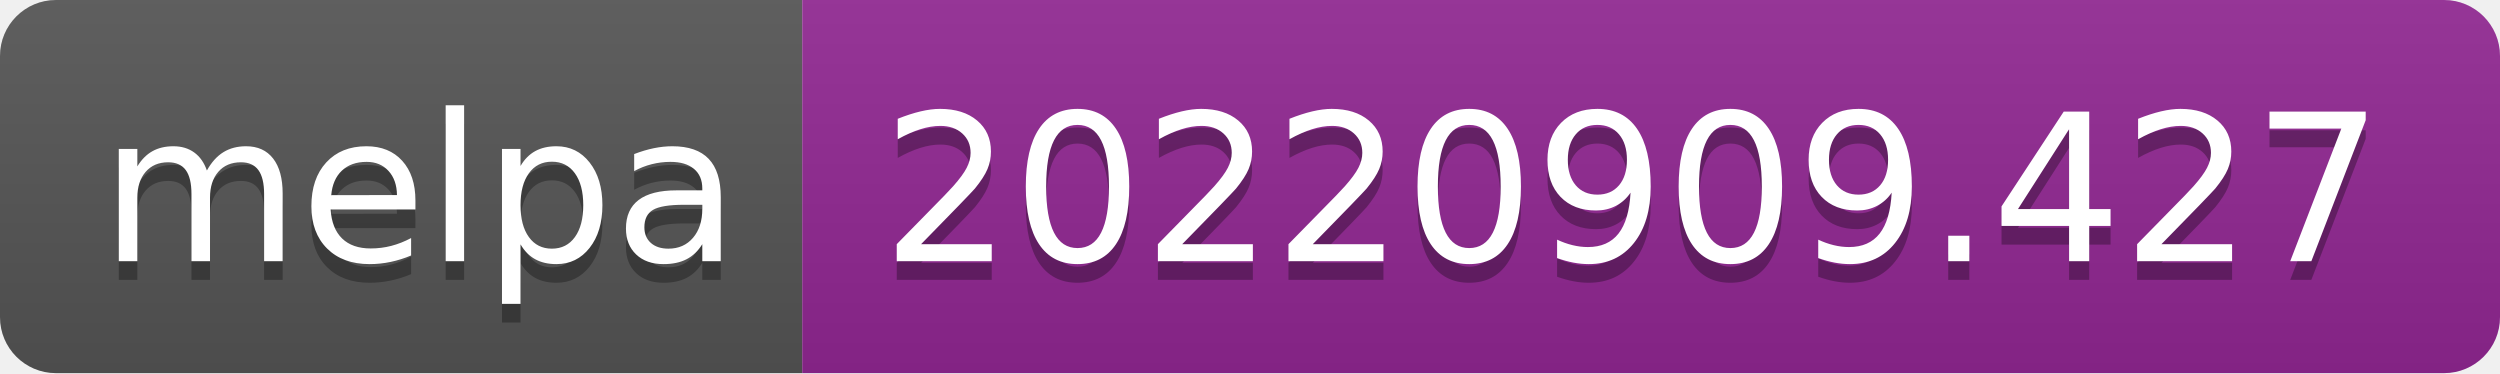
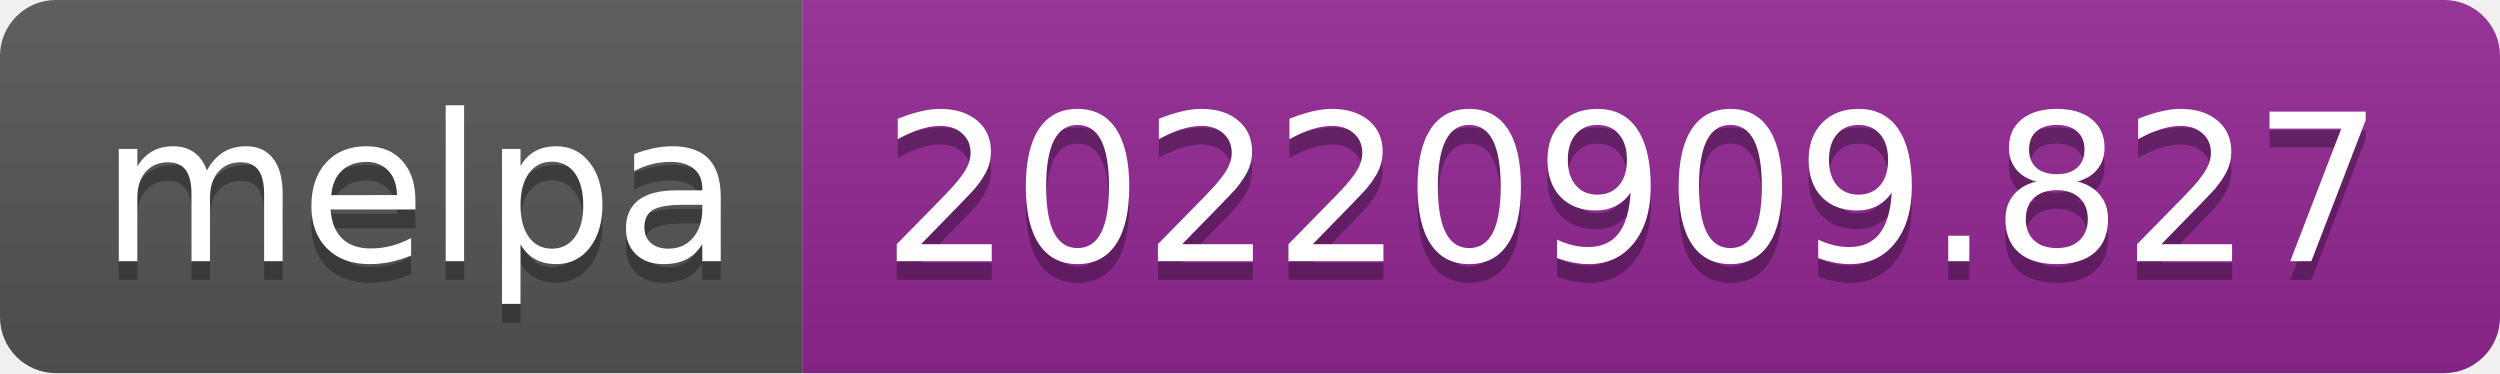
- <svg xmlns="http://www.w3.org/2000/svg" width="134" height="20" role="img" aria-label="melpa: 20220909.427">
+ <svg xmlns="http://www.w3.org/2000/svg" width="134" height="20" role="img" aria-label="melpa: 20220909.827">
  <linearGradient id="s" x2="0" y2="100%">
    <stop offset="0" stop-color="#bbb" stop-opacity=".1" />
    <stop offset="1" stop-opacity=".1" />
  </linearGradient>
  <clipPath id="r">
    <rect width="134" height="20" rx="3" fill="#fff" />
  </clipPath>
  <g clip-path="url(#r)">
    <rect width="43" height="20" fill="#555" />
    <rect x="43" width="91" height="20" fill="#922793" />
    <rect width="134" height="20" fill="url(#s)" />
  </g>
  <g fill="#fff" text-anchor="middle" font-family="Verdana,Geneva,DejaVu Sans,sans-serif" text-rendering="geometricPrecision" font-size="110">
    <text aria-hidden="true" x="225" y="150" fill="#010101" fill-opacity=".3" transform="scale(.1)" textLength="330">melpa</text>
    <text x="225" y="140" transform="scale(.1)" fill="#fff" textLength="330">melpa</text>
-     <text aria-hidden="true" x="875" y="150" fill="#010101" fill-opacity=".3" transform="scale(.1)" textLength="810">20220909.427</text>
-     <text x="875" y="140" transform="scale(.1)" fill="#fff" textLength="810">20220909.427</text>
+     <text aria-hidden="true" x="875" y="150" fill="#010101" fill-opacity=".3" transform="scale(.1)" textLength="810">20220909.827</text>
+     <text x="875" y="140" transform="scale(.1)" fill="#fff" textLength="810">20220909.827</text>
  </g>
</svg>
